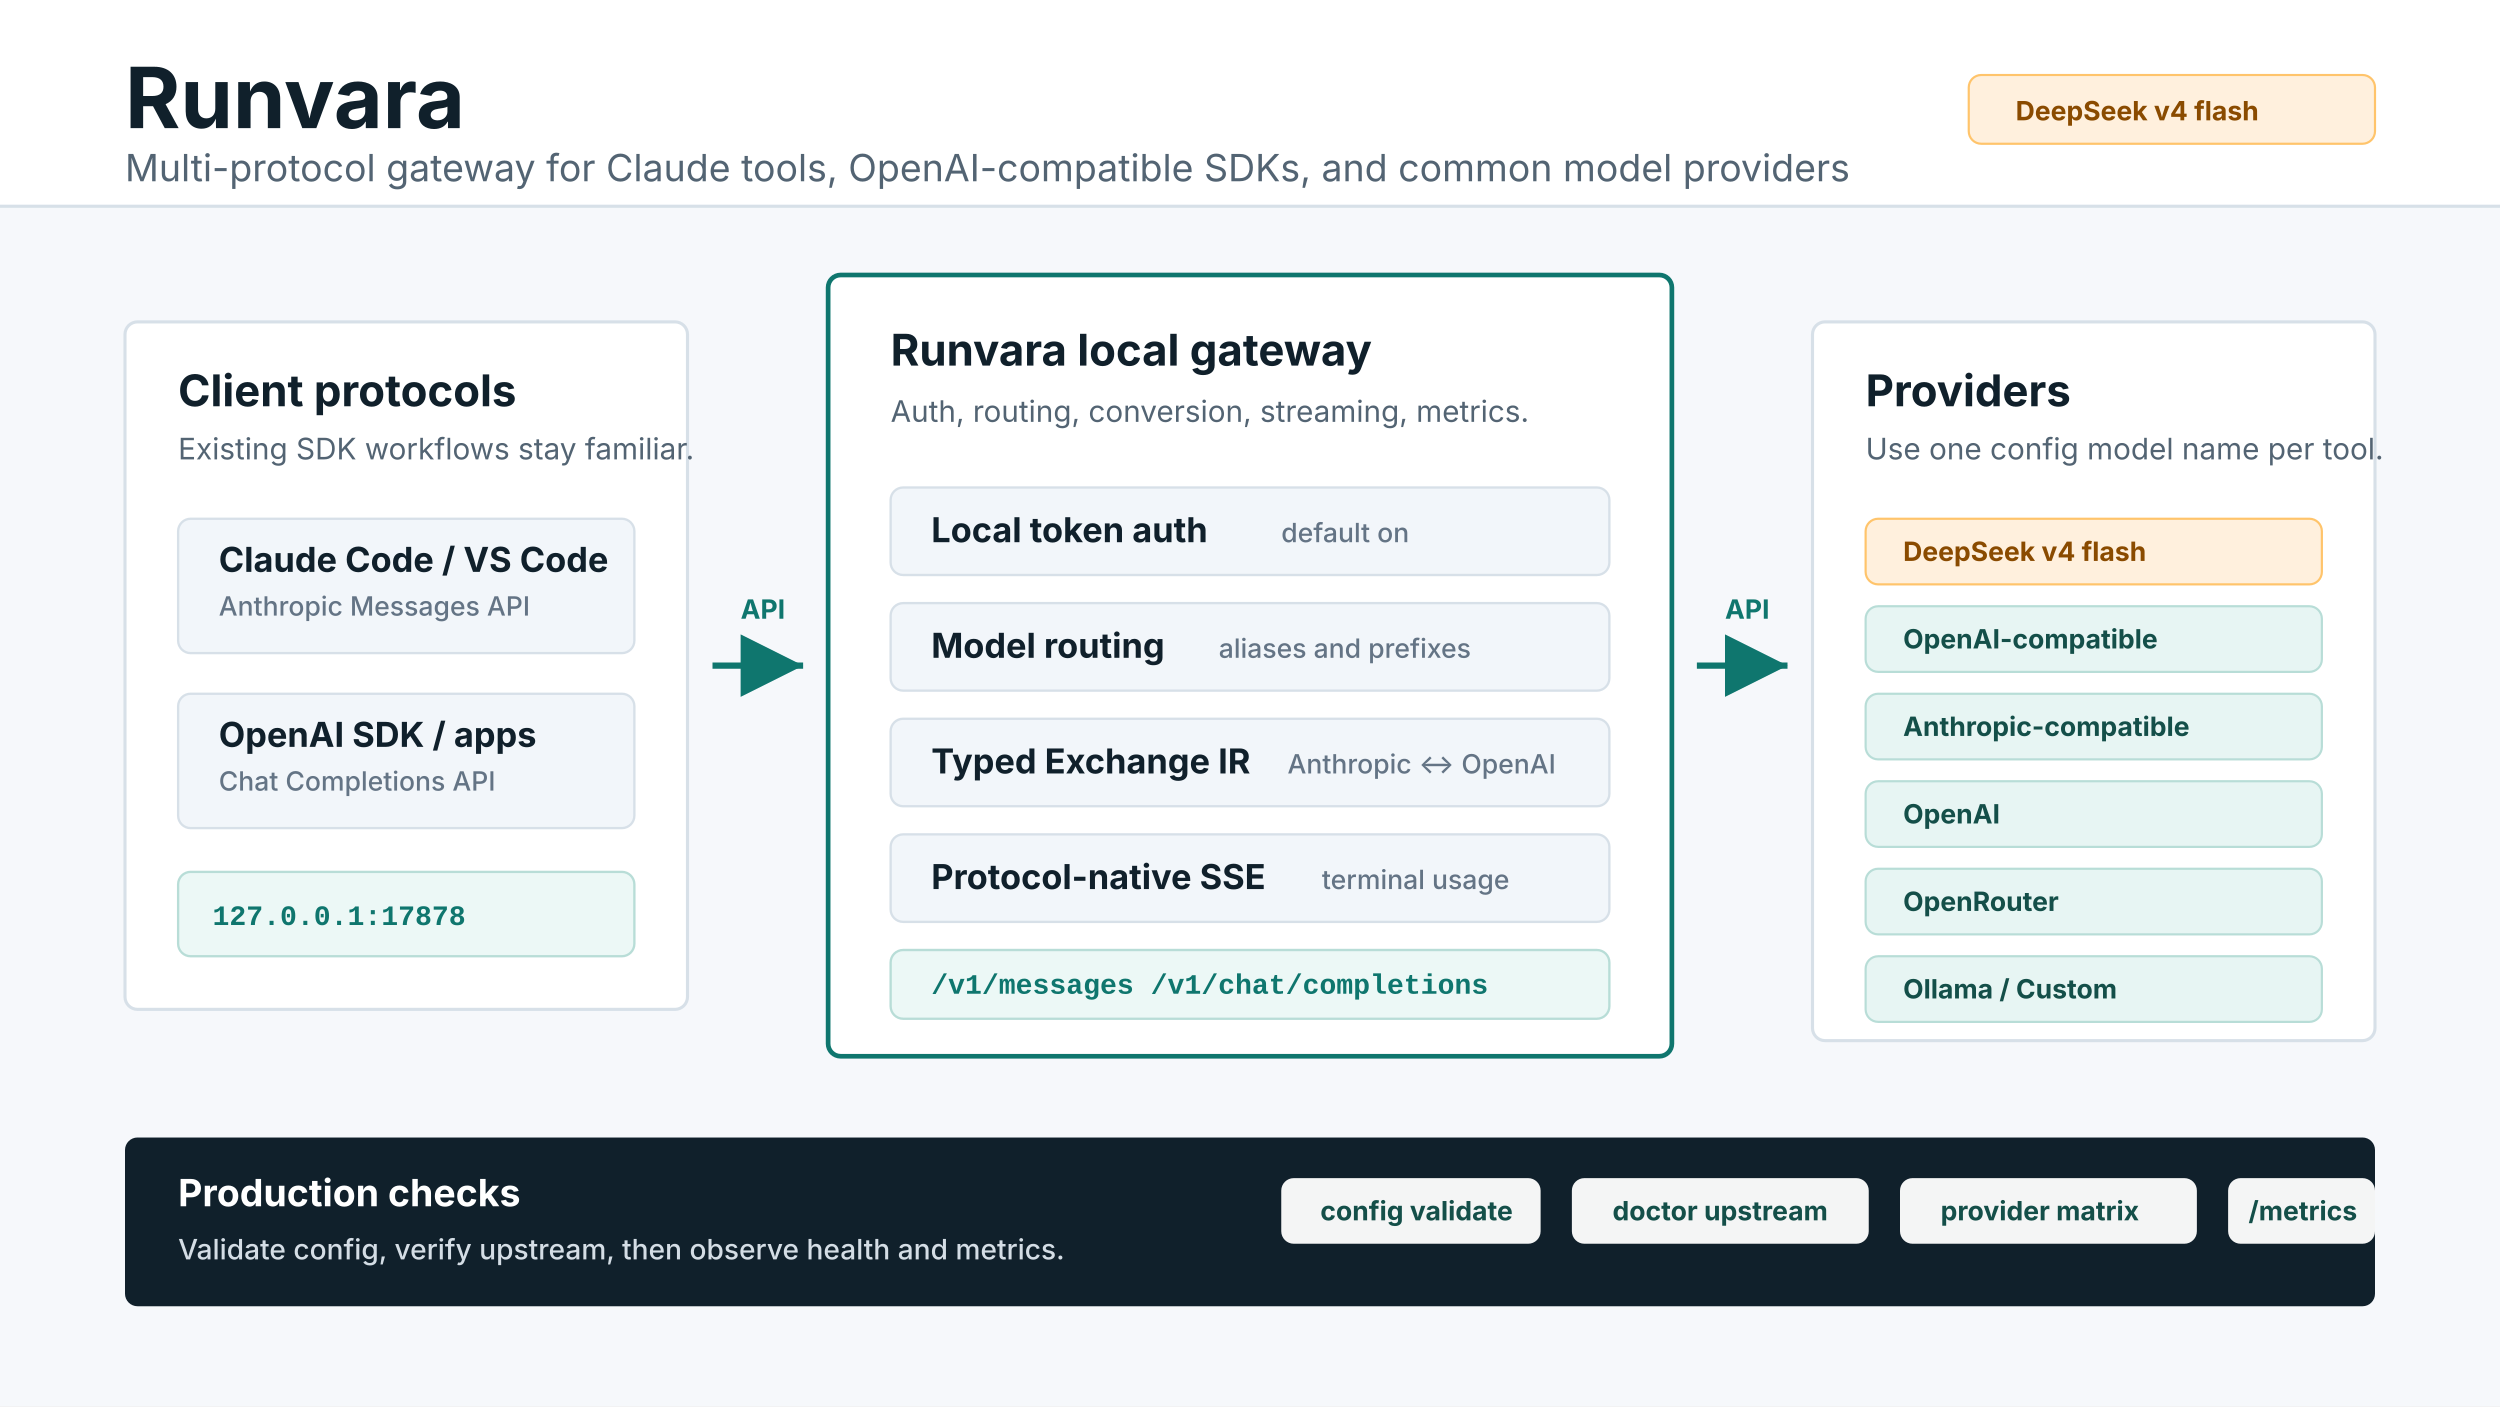
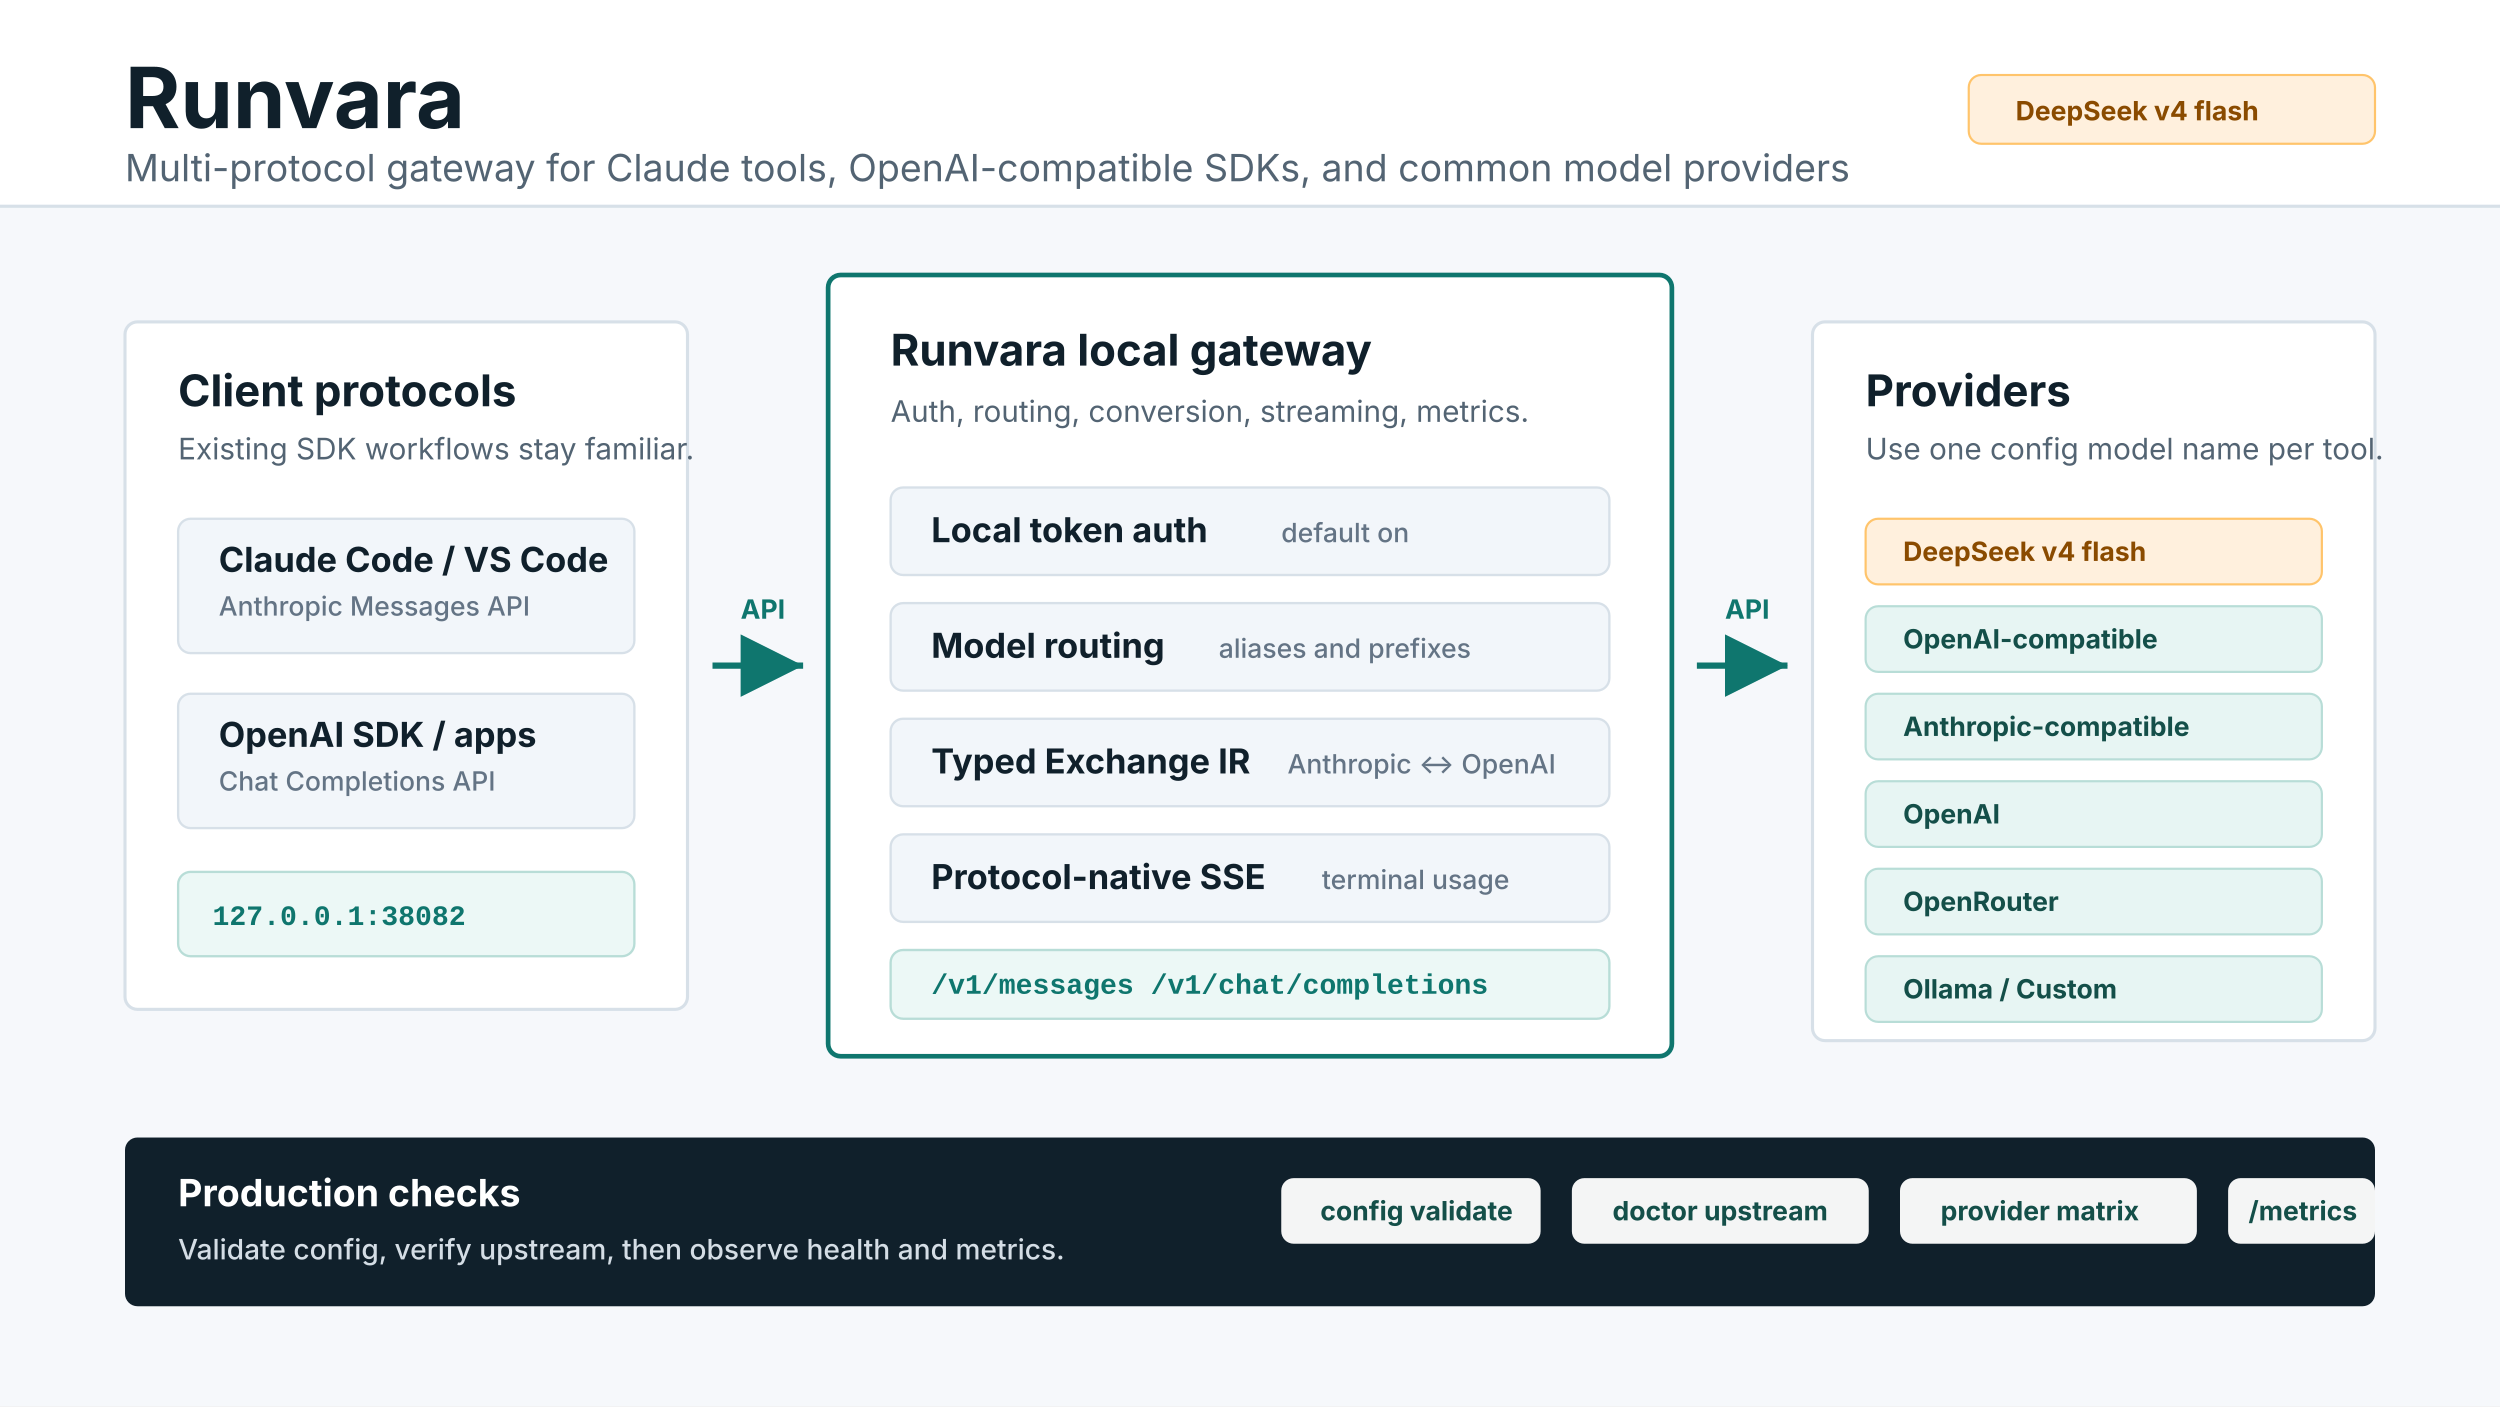
<svg xmlns="http://www.w3.org/2000/svg" width="1600" height="900" viewBox="0 0 1600 900" role="img" aria-labelledby="title desc">
  <defs>
    <marker id="arrow" markerWidth="14" markerHeight="14" refX="12" refY="7" orient="auto" markerUnits="strokeWidth">
      <path d="M2,2 L12,7 L2,12 Z" fill="#0f766e" />
    </marker>
    <style>
      .bg { fill: #f6f8fb; }
      .panel { fill: #ffffff; stroke: #d7e0e8; stroke-width: 2; }
      .panel-strong { fill: #ffffff; stroke: #0f766e; stroke-width: 3; }
      .band { fill: #10202b; }
      .title { fill: #10202b; font: 700 54px Inter, ui-sans-serif, system-ui, -apple-system, BlinkMacSystemFont, "Segoe UI", sans-serif; }
      .subtitle { fill: #536473; font: 400 24px Inter, ui-sans-serif, system-ui, -apple-system, BlinkMacSystemFont, "Segoe UI", sans-serif; }
      .h2 { fill: #10202b; font: 700 28px Inter, ui-sans-serif, system-ui, -apple-system, BlinkMacSystemFont, "Segoe UI", sans-serif; }
      .h3 { fill: #10202b; font: 700 22px Inter, ui-sans-serif, system-ui, -apple-system, BlinkMacSystemFont, "Segoe UI", sans-serif; }
      .body { fill: #536473; font: 400 19px Inter, ui-sans-serif, system-ui, -apple-system, BlinkMacSystemFont, "Segoe UI", sans-serif; }
      .small { fill: #647485; font: 500 17px Inter, ui-sans-serif, system-ui, -apple-system, BlinkMacSystemFont, "Segoe UI", sans-serif; }
      .code { fill: #0f766e; font: 600 18px ui-monospace, SFMono-Regular, Menlo, Consolas, "Liberation Mono", monospace; }
      .chip { fill: #e7f5f3; stroke: #b8ddd7; stroke-width: 1.4; }
      .chip-hot { fill: #fff0dd; stroke: #ffc46b; stroke-width: 1.4; }
      .chip-text { fill: #144f49; font: 700 17px Inter, ui-sans-serif, system-ui, -apple-system, BlinkMacSystemFont, "Segoe UI", sans-serif; }
      .chip-hot-text { fill: #8a4b00; font: 700 17px Inter, ui-sans-serif, system-ui, -apple-system, BlinkMacSystemFont, "Segoe UI", sans-serif; }
      .band-title { fill: #ffffff; font: 700 24px Inter, ui-sans-serif, system-ui, -apple-system, BlinkMacSystemFont, "Segoe UI", sans-serif; }
      .band-text { fill: #d4dde5; font: 500 18px Inter, ui-sans-serif, system-ui, -apple-system, BlinkMacSystemFont, "Segoe UI", sans-serif; }
      .arrow-label { fill: #0f766e; font: 700 17px Inter, ui-sans-serif, system-ui, -apple-system, BlinkMacSystemFont, "Segoe UI", sans-serif; }
    </style>
  </defs>
  <rect class="bg" width="1600" height="900" />
  <rect x="0" y="0" width="1600" height="132" fill="#ffffff" />
  <line x1="0" y1="132" x2="1600" y2="132" stroke="#d7e0e8" stroke-width="2" />
  <text class="title" x="80" y="82">Runvara</text>
  <text class="subtitle" x="80" y="116">Multi-protocol gateway for Claude tools, OpenAI-compatible SDKs, and common model providers</text>
  <rect class="chip-hot" x="1260" y="48" width="260" height="44" rx="8" />
  <text class="chip-hot-text" x="1290" y="77">DeepSeek v4 flash</text>
  <rect class="panel" x="80" y="206" width="360" height="440" rx="8" />
  <text class="h2" x="114" y="260">Client protocols</text>
  <text class="body" x="114" y="294">Existing SDK workflows stay familiar.</text>
  <rect x="114" y="332" width="292" height="86" rx="8" fill="#f2f6fa" stroke="#d7e0e8" stroke-width="1.5" />
  <text class="h3" x="140" y="366">Claude Code / VS Code</text>
  <text class="small" x="140" y="394">Anthropic Messages API</text>
  <rect x="114" y="444" width="292" height="86" rx="8" fill="#f2f6fa" stroke="#d7e0e8" stroke-width="1.5" />
  <text class="h3" x="140" y="478">OpenAI SDK / apps</text>
  <text class="small" x="140" y="506">Chat Completions API</text>
  <rect x="114" y="558" width="292" height="54" rx="8" fill="#ecf8f6" stroke="#b8ddd7" stroke-width="1.5" />
-   <text class="code" x="136" y="592">127.0.0.1:17878</text>
+   <text class="code" x="136" y="592">127.0.0.1:38082</text>
  <line x1="456" y1="426" x2="514" y2="426" stroke="#0f766e" stroke-width="4" marker-end="url(#arrow)" />
  <text class="arrow-label" x="474" y="396">API</text>
  <rect class="panel-strong" x="530" y="176" width="540" height="500" rx="8" />
  <text class="h2" x="570" y="234">Runvara local gateway</text>
  <text class="body" x="570" y="270">Auth, routing, conversion, streaming, metrics.</text>
  <rect x="570" y="312" width="460" height="56" rx="8" fill="#f2f6fa" stroke="#d7e0e8" stroke-width="1.5" />
  <text class="h3" x="596" y="347">Local token auth</text>
  <text class="small" x="820" y="347">default on</text>
  <rect x="570" y="386" width="460" height="56" rx="8" fill="#f2f6fa" stroke="#d7e0e8" stroke-width="1.5" />
  <text class="h3" x="596" y="421">Model routing</text>
  <text class="small" x="780" y="421">aliases and prefixes</text>
  <rect x="570" y="460" width="460" height="56" rx="8" fill="#f2f6fa" stroke="#d7e0e8" stroke-width="1.5" />
  <text class="h3" x="596" y="495">Typed Exchange IR</text>
  <text class="small" x="824" y="495">Anthropic ↔ OpenAI</text>
  <rect x="570" y="534" width="460" height="56" rx="8" fill="#f2f6fa" stroke="#d7e0e8" stroke-width="1.5" />
  <text class="h3" x="596" y="569">Protocol-native SSE</text>
  <text class="small" x="846" y="569">terminal usage</text>
  <rect x="570" y="608" width="460" height="44" rx="8" fill="#ecf8f6" stroke="#b8ddd7" stroke-width="1.5" />
  <text class="code" x="596" y="636">/v1/messages  /v1/chat/completions</text>
  <line x1="1086" y1="426" x2="1144" y2="426" stroke="#0f766e" stroke-width="4" marker-end="url(#arrow)" />
  <text class="arrow-label" x="1104" y="396">API</text>
  <rect class="panel" x="1160" y="206" width="360" height="460" rx="8" />
  <text class="h2" x="1194" y="260">Providers</text>
  <text class="body" x="1194" y="294">Use one config model name per tool.</text>
  <rect class="chip-hot" x="1194" y="332" width="292" height="42" rx="8" />
  <text class="chip-hot-text" x="1218" y="359">DeepSeek v4 flash</text>
  <rect class="chip" x="1194" y="388" width="292" height="42" rx="8" />
  <text class="chip-text" x="1218" y="415">OpenAI-compatible</text>
  <rect class="chip" x="1194" y="444" width="292" height="42" rx="8" />
  <text class="chip-text" x="1218" y="471">Anthropic-compatible</text>
  <rect class="chip" x="1194" y="500" width="292" height="42" rx="8" />
  <text class="chip-text" x="1218" y="527">OpenAI</text>
  <rect class="chip" x="1194" y="556" width="292" height="42" rx="8" />
  <text class="chip-text" x="1218" y="583">OpenRouter</text>
  <rect class="chip" x="1194" y="612" width="292" height="42" rx="8" />
  <text class="chip-text" x="1218" y="639">Ollama / Custom</text>
  <rect class="band" x="80" y="728" width="1440" height="108" rx="8" />
  <text class="band-title" x="114" y="772">Production checks</text>
  <text class="band-text" x="114" y="806">Validate config, verify upstream, then observe health and metrics.</text>
  <rect x="820" y="754" width="166" height="42" rx="8" fill="#ffffff" opacity="0.95" />
  <text class="chip-text" x="845" y="781">config validate</text>
  <rect x="1006" y="754" width="190" height="42" rx="8" fill="#ffffff" opacity="0.95" />
  <text class="chip-text" x="1032" y="781">doctor upstream</text>
  <rect x="1216" y="754" width="190" height="42" rx="8" fill="#ffffff" opacity="0.95" />
  <text class="chip-text" x="1242" y="781">provider matrix</text>
  <rect x="1426" y="754" width="94" height="42" rx="8" fill="#ffffff" opacity="0.95" />
  <text class="chip-text" x="1439" y="781">/metrics</text>
</svg>
